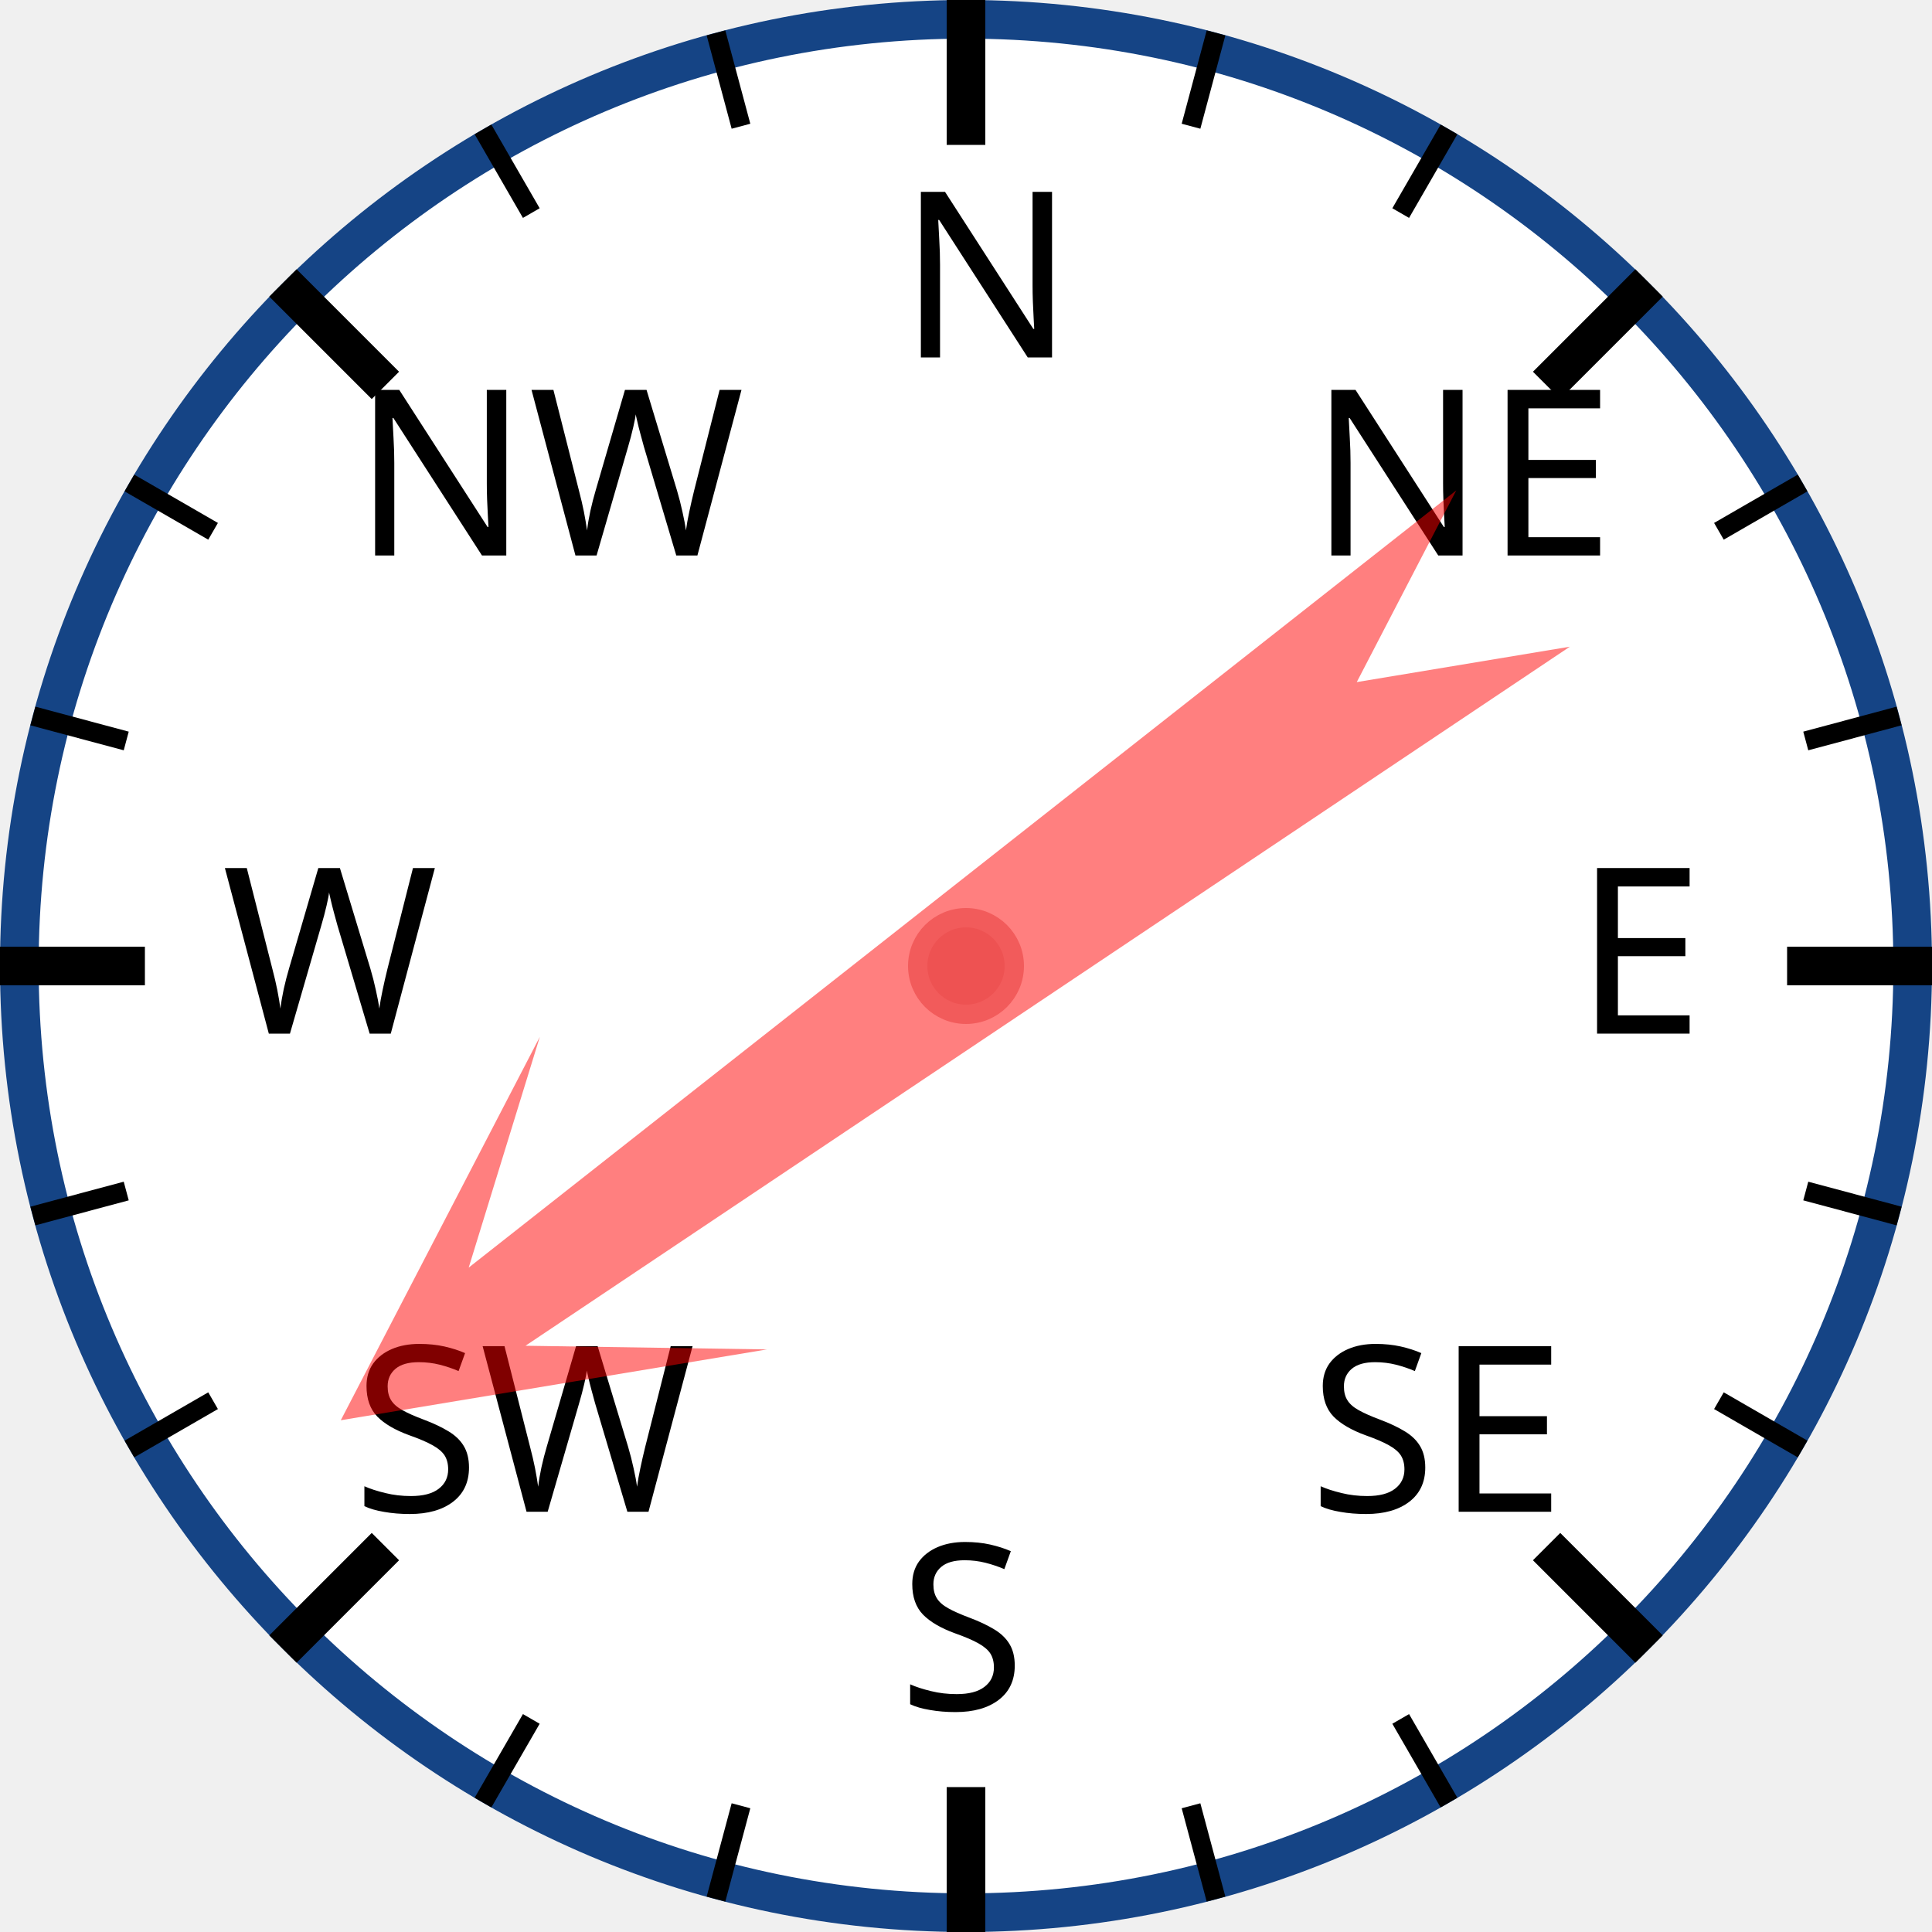
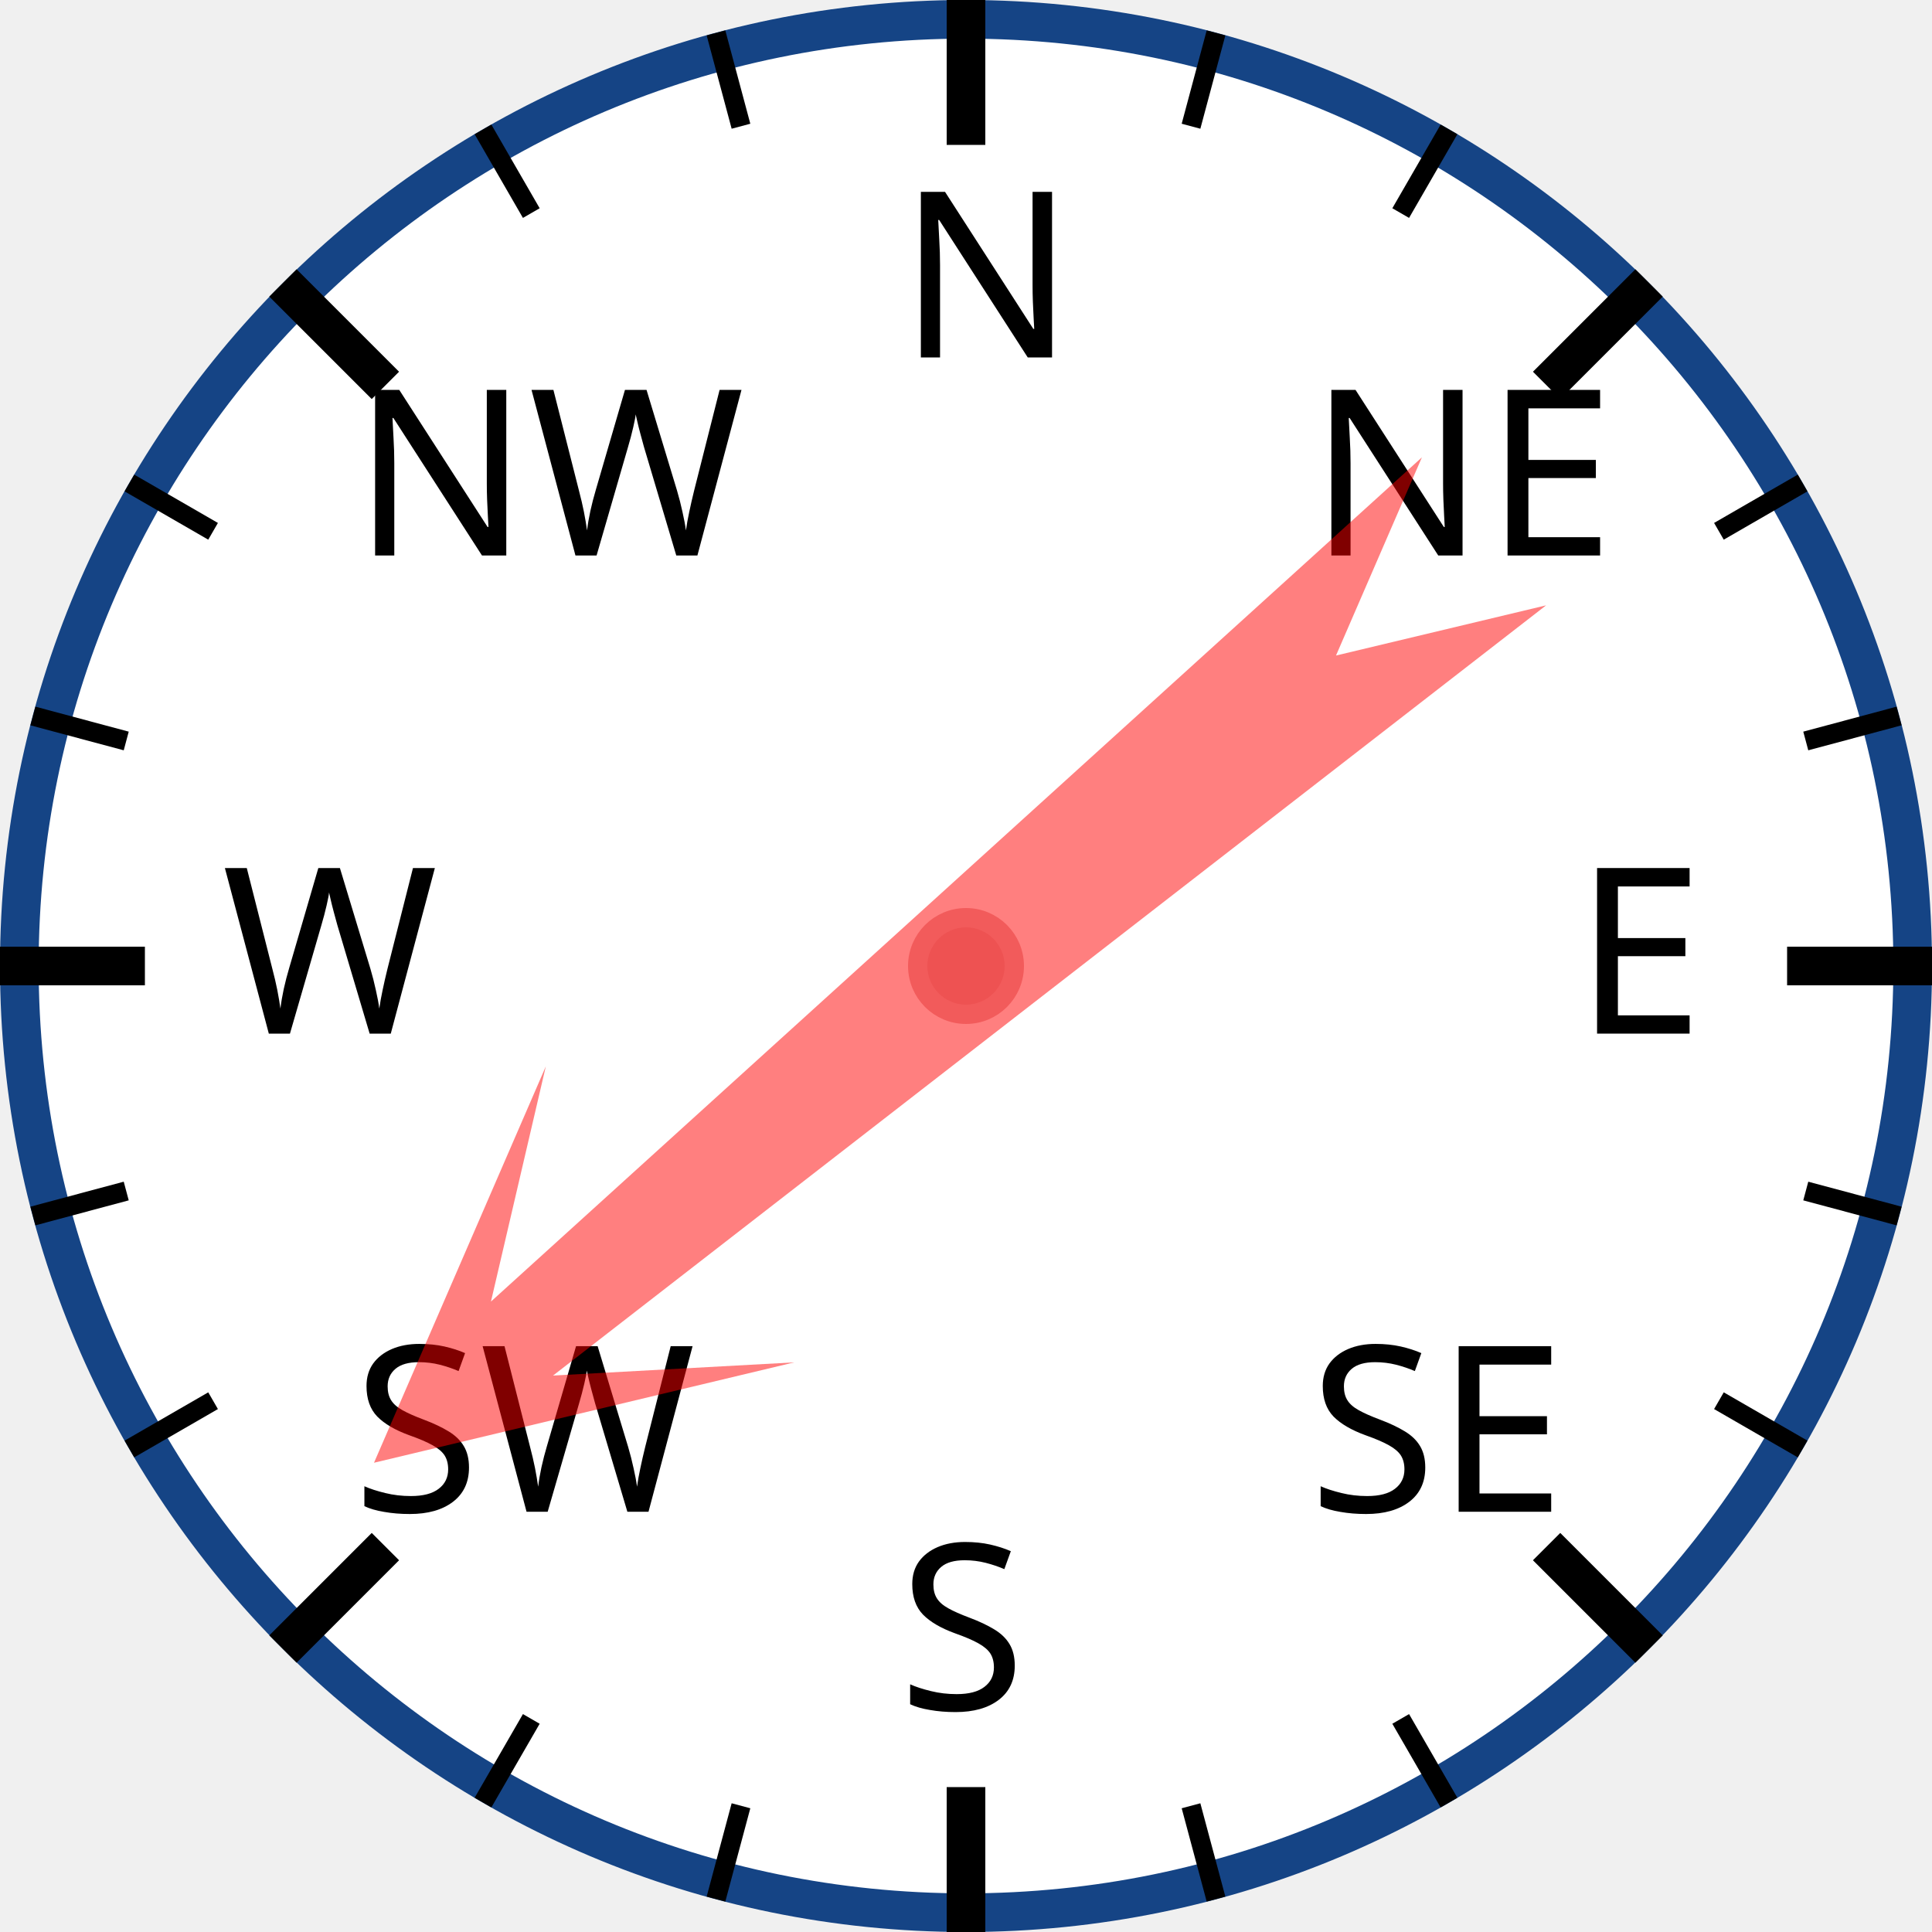
<svg xmlns="http://www.w3.org/2000/svg" width="120px" height="120px" viewBox="0 0 200 200">
  <circle cx="100" cy="100" r="98" style="fill: white; stroke: #154485; stroke-width: 4;" />
  <text x="93.0" y="37.0" style="font-family: sans-serif; font-size: 18pt;">N</text>
  <line x1="100.0" y1="0.0" x2="100.0" y2="15.0" style="stroke: black; stroke-width: 4;" />
  <line x1="74.118" y1="3.407" x2="76.706" y2="13.067" style="stroke: black; stroke-width: 2;" />
  <line x1="50" y1="13.397" x2="55" y2="22.058" style="stroke: black; stroke-width: 2;" />
  <text x="36.503" y="57.503" style="font-family: sans-serif; font-size: 18pt;">NW</text>
  <line x1="29.289" y1="29.289" x2="39.896" y2="39.896" style="stroke: black; stroke-width: 4;" />
  <line x1="13.397" y1="50" x2="22.058" y2="55" style="stroke: black; stroke-width: 2;" />
  <line x1="3.407" y1="74.118" x2="13.067" y2="76.706" style="stroke: black; stroke-width: 2;" />
  <text x="23.0" y="107.0" style="font-family: sans-serif; font-size: 18pt;">W</text>
  <line x1="0.0" y1="100.0" x2="15.0" y2="100.0" style="stroke: black; stroke-width: 4;" />
  <line x1="3.407" y1="125.882" x2="13.067" y2="123.294" style="stroke: black; stroke-width: 2;" />
  <line x1="13.397" y1="150" x2="22.058" y2="145" style="stroke: black; stroke-width: 2;" />
  <text x="36.503" y="156.497" style="font-family: sans-serif; font-size: 18pt;">SW</text>
  <line x1="29.289" y1="170.711" x2="39.896" y2="160.104" style="stroke: black; stroke-width: 4;" />
  <line x1="50" y1="186.603" x2="55" y2="177.942" style="stroke: black; stroke-width: 2;" />
  <line x1="74.118" y1="196.593" x2="76.706" y2="186.933" style="stroke: black; stroke-width: 2;" />
  <text x="93" y="177.0" style="font-family: sans-serif; font-size: 18pt;">S</text>
  <line x1="100" y1="200.0" x2="100" y2="185.0" style="stroke: black; stroke-width: 4;" />
  <line x1="125.882" y1="196.593" x2="123.294" y2="186.933" style="stroke: black; stroke-width: 2;" />
  <line x1="150.0" y1="186.603" x2="145.0" y2="177.942" style="stroke: black; stroke-width: 2;" />
  <text x="135.497" y="156.497" style="font-family: sans-serif; font-size: 18pt;">SE</text>
  <line x1="170.711" y1="170.711" x2="160.104" y2="160.104" style="stroke: black; stroke-width: 4;" />
  <line x1="186.603" y1="150" x2="177.942" y2="145" style="stroke: black; stroke-width: 2;" />
  <line x1="196.593" y1="125.882" x2="186.933" y2="123.294" style="stroke: black; stroke-width: 2;" />
  <text x="163.0" y="107" style="font-family: sans-serif; font-size: 18pt;">E</text>
  <line x1="200.0" y1="100" x2="185.0" y2="100" style="stroke: black; stroke-width: 4;" />
  <line x1="196.593" y1="74.118" x2="186.933" y2="76.706" style="stroke: black; stroke-width: 2;" />
  <line x1="186.603" y1="50" x2="177.942" y2="55" style="stroke: black; stroke-width: 2;" />
  <text x="135.497" y="57.503" style="font-family: sans-serif; font-size: 18pt;">NE</text>
  <line x1="170.711" y1="29.289" x2="160.104" y2="39.896" style="stroke: black; stroke-width: 4;" />
  <line x1="150" y1="13.397" x2="145" y2="22.058" style="stroke: black; stroke-width: 2;" />
  <line x1="125.882" y1="3.407" x2="123.294" y2="13.067" style="stroke: black; stroke-width: 2;" />
-   <polygon points="100 20 120 60 105 40 110 170 100 150 90 170 95 40 80 60" style="fill: red; fill-opacity: 0.5;" transform="rotate(234,100,100)" />
+   <polygon points="100 20 120 60 105 40 110 170 100 150 90 170 95 40 80 60" style="fill: red; fill-opacity: 0.5;" transform="rotate(230,100,100)" />
  <circle cx="100" cy="100" r="5" style="fill: #EE5252; stroke: #F25B5B; stroke-width: 2;" />
</svg>
